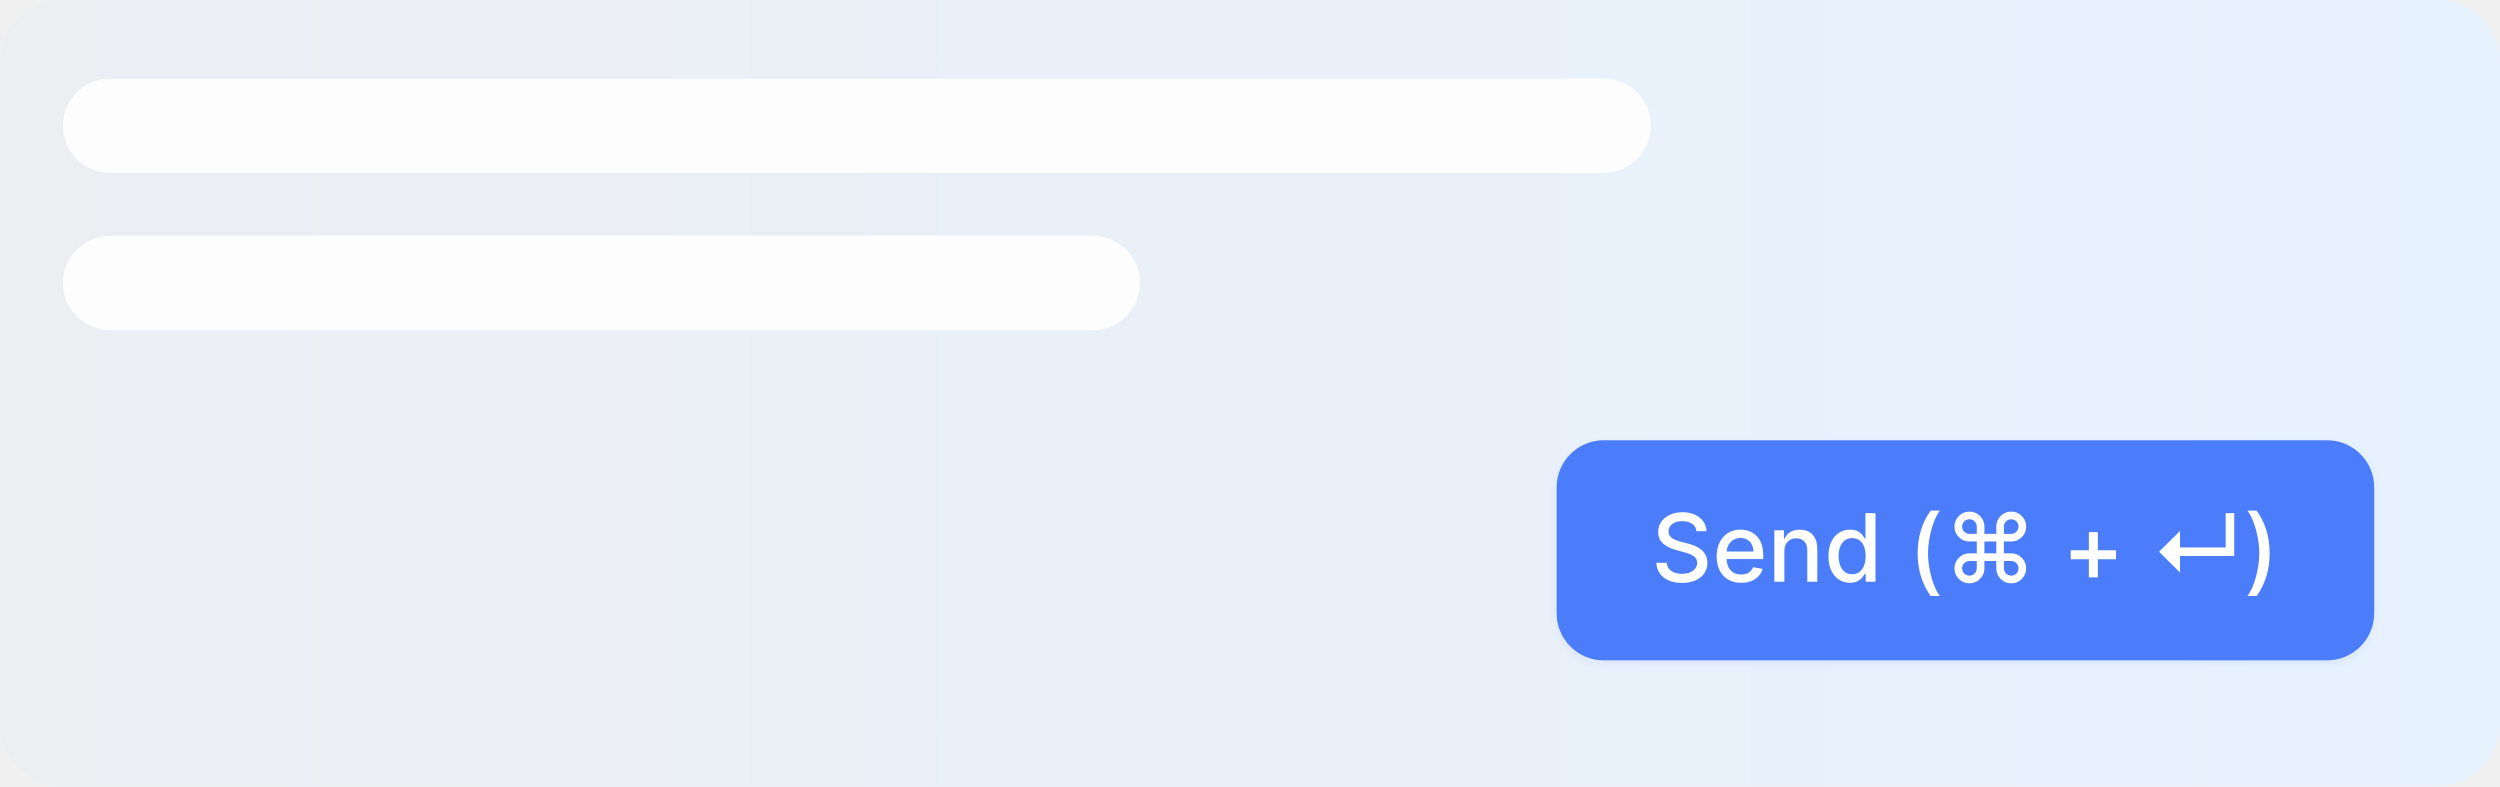
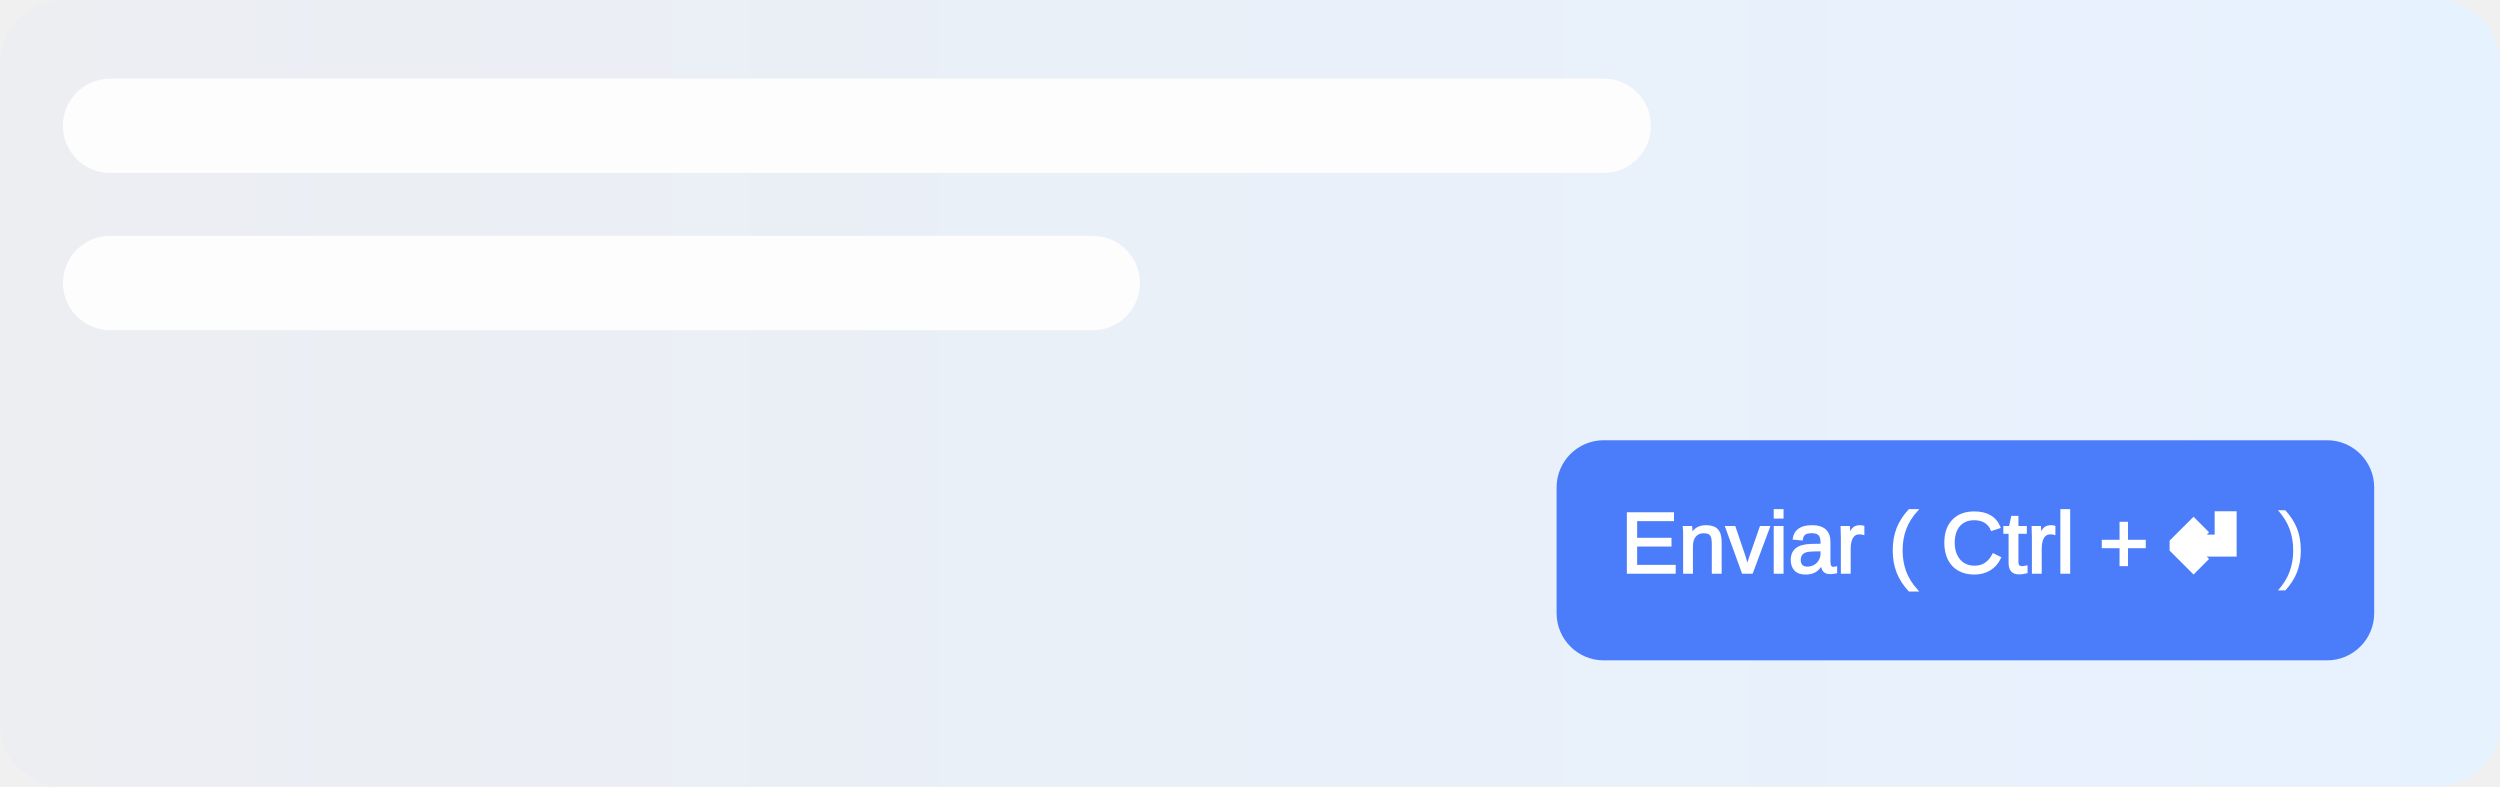
- <svg xmlns="http://www.w3.org/2000/svg" width="318" height="100" viewBox="0 0 318 100" fill="none">
-   <rect width="318" height="100" rx="8" fill="url(#paint0_linear_487_6953)" />
-   <g filter="url(#filter0_d_487_6953)">
-     <rect x="198" y="56" width="104" height="28" rx="6" fill="#4B7DFB" />
-     <path d="M215.793 67.565C215.748 67.162 215.56 66.849 215.23 66.628C214.901 66.403 214.486 66.291 213.986 66.291C213.628 66.291 213.319 66.348 213.057 66.462C212.796 66.572 212.593 66.726 212.448 66.922C212.306 67.115 212.235 67.335 212.235 67.582C212.235 67.79 212.283 67.969 212.38 68.119C212.479 68.27 212.608 68.396 212.767 68.499C212.929 68.598 213.103 68.682 213.287 68.75C213.472 68.815 213.65 68.869 213.82 68.912L214.672 69.133C214.951 69.202 215.236 69.294 215.529 69.41C215.821 69.527 216.093 69.68 216.343 69.871C216.593 70.061 216.794 70.297 216.948 70.578C217.104 70.859 217.182 71.196 217.182 71.588C217.182 72.082 217.054 72.521 216.799 72.905C216.546 73.288 216.178 73.591 215.695 73.812C215.215 74.034 214.634 74.145 213.952 74.145C213.299 74.145 212.733 74.041 212.256 73.834C211.779 73.626 211.405 73.332 211.135 72.952C210.865 72.568 210.716 72.114 210.688 71.588H212.009C212.034 71.903 212.137 72.166 212.316 72.376C212.498 72.584 212.729 72.739 213.01 72.841C213.294 72.94 213.605 72.99 213.944 72.99C214.316 72.99 214.647 72.932 214.936 72.815C215.229 72.696 215.459 72.531 215.627 72.321C215.794 72.108 215.878 71.859 215.878 71.575C215.878 71.317 215.804 71.105 215.657 70.94C215.512 70.776 215.314 70.639 215.064 70.531C214.817 70.423 214.537 70.328 214.225 70.246L213.194 69.965C212.495 69.774 211.941 69.494 211.532 69.125C211.125 68.756 210.922 68.267 210.922 67.659C210.922 67.156 211.059 66.717 211.331 66.342C211.604 65.967 211.973 65.676 212.439 65.469C212.905 65.258 213.431 65.153 214.016 65.153C214.607 65.153 215.128 65.257 215.58 65.465C216.034 65.672 216.392 65.957 216.654 66.321C216.915 66.682 217.051 67.097 217.063 67.565H215.793ZM221.474 74.132C220.83 74.132 220.274 73.994 219.808 73.719C219.345 73.44 218.987 73.05 218.734 72.547C218.484 72.041 218.359 71.449 218.359 70.77C218.359 70.099 218.484 69.508 218.734 68.997C218.987 68.486 219.339 68.087 219.791 67.8C220.246 67.513 220.777 67.369 221.385 67.369C221.754 67.369 222.112 67.43 222.459 67.553C222.805 67.675 223.116 67.867 223.392 68.128C223.668 68.389 223.885 68.729 224.044 69.146C224.203 69.561 224.283 70.065 224.283 70.659V71.111H219.08V70.156H223.034C223.034 69.821 222.966 69.524 222.83 69.266C222.693 69.004 222.501 68.798 222.254 68.648C222.01 68.497 221.723 68.422 221.393 68.422C221.036 68.422 220.723 68.51 220.456 68.686C220.192 68.859 219.987 69.087 219.842 69.368C219.7 69.646 219.629 69.949 219.629 70.276V71.021C219.629 71.459 219.706 71.831 219.859 72.138C220.016 72.445 220.233 72.679 220.511 72.841C220.79 73 221.115 73.079 221.487 73.079C221.729 73.079 221.949 73.046 222.148 72.977C222.347 72.906 222.518 72.801 222.663 72.662C222.808 72.523 222.919 72.351 222.996 72.146L224.202 72.364C224.105 72.719 223.932 73.03 223.682 73.297C223.435 73.561 223.124 73.767 222.749 73.915C222.376 74.06 221.952 74.132 221.474 74.132ZM226.971 70.114V74H225.696V67.454H226.919V68.52H227C227.151 68.173 227.387 67.895 227.708 67.685C228.032 67.474 228.439 67.369 228.931 67.369C229.377 67.369 229.767 67.463 230.103 67.651C230.438 67.835 230.698 68.111 230.882 68.477C231.067 68.844 231.159 69.297 231.159 69.837V74H229.885V69.99C229.885 69.516 229.762 69.145 229.515 68.878C229.267 68.608 228.928 68.473 228.496 68.473C228.201 68.473 227.938 68.537 227.708 68.665C227.48 68.793 227.3 68.98 227.167 69.227C227.036 69.472 226.971 69.767 226.971 70.114ZM235.319 74.128C234.79 74.128 234.319 73.993 233.904 73.723C233.492 73.45 233.168 73.062 232.932 72.56C232.699 72.054 232.583 71.447 232.583 70.74C232.583 70.033 232.701 69.428 232.936 68.925C233.175 68.422 233.502 68.037 233.917 67.77C234.331 67.503 234.801 67.369 235.327 67.369C235.733 67.369 236.06 67.438 236.307 67.574C236.557 67.707 236.75 67.864 236.887 68.043C237.026 68.222 237.134 68.379 237.211 68.516H237.287V65.273H238.561V74H237.317V72.981H237.211C237.134 73.121 237.023 73.28 236.878 73.459C236.736 73.638 236.54 73.794 236.29 73.928C236.04 74.061 235.716 74.128 235.319 74.128ZM235.6 73.041C235.966 73.041 236.276 72.945 236.529 72.751C236.784 72.555 236.978 72.284 237.108 71.938C237.242 71.591 237.309 71.188 237.309 70.727C237.309 70.273 237.243 69.875 237.113 69.534C236.982 69.193 236.79 68.928 236.537 68.737C236.284 68.547 235.972 68.452 235.6 68.452C235.216 68.452 234.897 68.551 234.641 68.75C234.385 68.949 234.192 69.22 234.061 69.564C233.934 69.908 233.87 70.296 233.87 70.727C233.87 71.165 233.935 71.558 234.066 71.908C234.196 72.257 234.39 72.534 234.645 72.739C234.904 72.94 235.222 73.041 235.6 73.041ZM243.926 70.378C243.926 69.31 244.067 68.327 244.348 67.429C244.63 66.531 245.04 65.703 245.58 64.945H246.748C246.537 65.226 246.341 65.571 246.159 65.98C245.978 66.389 245.819 66.838 245.682 67.327C245.546 67.812 245.439 68.317 245.363 68.84C245.286 69.359 245.248 69.872 245.248 70.378C245.248 71.054 245.314 71.739 245.448 72.432C245.581 73.125 245.762 73.769 245.989 74.362C246.216 74.956 246.469 75.44 246.748 75.815H245.58C245.04 75.057 244.63 74.229 244.348 73.331C244.067 72.433 243.926 71.449 243.926 70.378ZM250.511 74.196C250.165 74.196 249.847 74.111 249.557 73.94C249.267 73.767 249.037 73.537 248.866 73.25C248.696 72.96 248.611 72.642 248.611 72.296C248.611 71.946 248.696 71.628 248.866 71.341C249.037 71.051 249.267 70.82 249.557 70.646C249.847 70.473 250.165 70.386 250.511 70.386H251.449V68.878H250.511C250.165 68.878 249.847 68.793 249.557 68.622C249.267 68.452 249.037 68.223 248.866 67.936C248.696 67.646 248.611 67.327 248.611 66.977C248.611 66.628 248.696 66.31 248.866 66.023C249.037 65.736 249.267 65.507 249.557 65.337C249.847 65.163 250.165 65.077 250.511 65.077C250.861 65.077 251.179 65.163 251.466 65.337C251.756 65.507 251.986 65.736 252.156 66.023C252.33 66.31 252.416 66.628 252.416 66.977V67.906H253.929V66.977C253.929 66.628 254.014 66.31 254.185 66.023C254.355 65.736 254.584 65.507 254.871 65.337C255.161 65.163 255.48 65.077 255.83 65.077C256.179 65.077 256.497 65.163 256.784 65.337C257.071 65.507 257.3 65.736 257.47 66.023C257.641 66.31 257.726 66.628 257.726 66.977C257.726 67.327 257.641 67.646 257.47 67.936C257.3 68.223 257.071 68.452 256.784 68.622C256.497 68.793 256.179 68.878 255.83 68.878H254.896V70.386H255.83C256.179 70.386 256.497 70.473 256.784 70.646C257.071 70.82 257.3 71.051 257.47 71.341C257.641 71.628 257.726 71.946 257.726 72.296C257.726 72.642 257.641 72.96 257.47 73.25C257.3 73.537 257.071 73.767 256.784 73.94C256.497 74.111 256.179 74.196 255.83 74.196C255.48 74.196 255.161 74.111 254.871 73.94C254.584 73.767 254.355 73.537 254.185 73.25C254.014 72.96 253.929 72.642 253.929 72.296V71.358H252.416V72.296C252.416 72.642 252.33 72.96 252.156 73.25C251.986 73.537 251.756 73.767 251.466 73.94C251.179 74.111 250.861 74.196 250.511 74.196ZM250.511 73.224C250.685 73.224 250.841 73.183 250.98 73.101C251.122 73.019 251.236 72.906 251.321 72.764C251.406 72.622 251.449 72.466 251.449 72.296V71.358H250.511C250.341 71.358 250.185 71.401 250.043 71.486C249.901 71.568 249.787 71.68 249.702 71.822C249.619 71.965 249.578 72.122 249.578 72.296C249.578 72.466 249.619 72.622 249.702 72.764C249.787 72.906 249.901 73.019 250.043 73.101C250.185 73.183 250.341 73.224 250.511 73.224ZM250.511 67.906H251.449V66.977C251.449 66.804 251.406 66.648 251.321 66.508C251.236 66.367 251.122 66.254 250.98 66.172C250.841 66.09 250.685 66.048 250.511 66.048C250.341 66.048 250.185 66.09 250.043 66.172C249.901 66.254 249.787 66.367 249.702 66.508C249.619 66.648 249.578 66.804 249.578 66.977C249.578 67.151 249.619 67.308 249.702 67.45C249.787 67.59 249.901 67.7 250.043 67.783C250.185 67.865 250.341 67.906 250.511 67.906ZM254.896 67.906H255.83C256.003 67.906 256.159 67.865 256.298 67.783C256.438 67.7 256.548 67.59 256.631 67.45C256.716 67.308 256.759 67.151 256.759 66.977C256.759 66.804 256.716 66.648 256.631 66.508C256.548 66.367 256.438 66.254 256.298 66.172C256.159 66.09 256.003 66.048 255.83 66.048C255.656 66.048 255.499 66.09 255.357 66.172C255.214 66.254 255.102 66.367 255.02 66.508C254.938 66.648 254.896 66.804 254.896 66.977V67.906ZM255.83 73.224C256.003 73.224 256.159 73.183 256.298 73.101C256.438 73.019 256.548 72.906 256.631 72.764C256.716 72.622 256.759 72.466 256.759 72.296C256.759 72.122 256.716 71.965 256.631 71.822C256.548 71.68 256.438 71.568 256.298 71.486C256.159 71.401 256.003 71.358 255.83 71.358H254.896V72.296C254.896 72.466 254.938 72.622 255.02 72.764C255.102 72.906 255.214 73.019 255.357 73.101C255.499 73.183 255.656 73.224 255.83 73.224ZM252.416 70.386H253.929V68.878H252.416V70.386ZM265.703 73.446V67.685H266.849V73.446H265.703ZM263.398 71.136V69.99H269.159V71.136H263.398ZM277.301 72.832L274.634 70.182L277.301 67.531V72.832ZM276.471 70.727V69.636H284.167V70.727H276.471ZM283.105 70.727V65.273H284.192V70.727H283.105ZM288.697 70.378C288.697 71.449 288.557 72.433 288.276 73.331C287.994 74.229 287.584 75.057 287.044 75.815H285.876C286.087 75.534 286.283 75.189 286.464 74.78C286.646 74.371 286.805 73.923 286.942 73.438C287.078 72.949 287.185 72.443 287.261 71.921C287.338 71.398 287.376 70.883 287.376 70.378C287.376 69.704 287.31 69.021 287.176 68.328C287.043 67.635 286.862 66.992 286.635 66.398C286.408 65.804 286.155 65.32 285.876 64.945H287.044C287.584 65.703 287.994 66.531 288.276 67.429C288.557 68.327 288.697 69.31 288.697 70.378Z" fill="white" />
-   </g>
-   <rect x="8" y="10" width="202" height="12" rx="6" fill="#FDFDFD" />
-   <rect x="8" y="30" width="137" height="12" rx="6" fill="#FDFDFD" />
+ <svg xmlns="http://www.w3.org/2000/svg" xml:space="preserve" width="84.138mm" height="26.458mm" version="1.1" style="shape-rendering:geometricPrecision; text-rendering:geometricPrecision; image-rendering:optimizeQuality; fill-rule:evenodd; clip-rule:evenodd" viewBox="0 0 2724.47 856.75">
  <defs>
-     <filter id="filter0_d_487_6953" x="197.167" y="55.583" width="105.667" height="29.667" filterUnits="userSpaceOnUse" color-interpolation-filters="sRGB">
-       <feFlood flood-opacity="0" result="BackgroundImageFix" />
-       <feColorMatrix in="SourceAlpha" type="matrix" values="0 0 0 0 0 0 0 0 0 0 0 0 0 0 0 0 0 0 127 0" result="hardAlpha" />
-       <feOffset dy="0.417" />
-       <feGaussianBlur stdDeviation="0.417" />
-       <feComposite in2="hardAlpha" operator="out" />
-       <feColorMatrix type="matrix" values="0 0 0 0 0.215 0 0 0 0 0.364 0 0 0 0 0.985 0 0 0 0.08 0" />
-       <feBlend mode="normal" in2="BackgroundImageFix" result="effect1_dropShadow_487_6953" />
-       <feBlend mode="normal" in="SourceGraphic" in2="effect1_dropShadow_487_6953" result="shape" />
-     </filter>
-     <linearGradient id="paint0_linear_487_6953" x1="0" y1="50" x2="318" y2="50" gradientUnits="userSpaceOnUse">
-       <stop stop-color="#ECEEF2" />
-       <stop offset="1" stop-color="#E7F2FF" />
+     <font id="FontID1" horiz-adv-x="689" font-variant="normal" class="str2" style="fill-rule:nonzero" font-weight="400">
+       <font-face font-family="Lucida Sans Unicode">
+         <font-face-src>
+           <font-face-name name="Lucida Sans Unicode" />
+         </font-face-src>
+       </font-face>
+       <missing-glyph>
+         <path d="M0 0z" />
+       </missing-glyph>
+       <glyph unicode="↵" horiz-adv-x="939" d="M108.013 120.348l208.977 119.657 -47.994 -95.988 514.011 0 0 578.971 47.994 0 0 -627 -562.005 0 47.994 -95.988 -208.977 120.348z" />
+     </font>
+     <font id="FontID0" horiz-adv-x="667" font-variant="normal" class="str0" style="fill-rule:nonzero" font-weight="400">
+       <font-face font-family="Arial">
+         <font-face-src>
+           <font-face-name name="Arial" />
+         </font-face-src>
+       </font-face>
+       <missing-glyph>
+         <path d="M0 0z" />
+       </missing-glyph>
+       <glyph unicode="(" horiz-adv-x="332" d="M233.993 -210.013c-48.34,61.194 -89.32,132.684 -122.836,214.678 -33.482,81.994 -50.171,166.995 -50.171,254.829 0,77.502 12.508,151.688 37.525,222.522 29.335,82.305 74.496,164.334 135.483,245.983l62.99 0c-39.321,-67.655 -65.478,-115.995 -78.159,-144.985 -19.834,-44.85 -35.486,-91.669 -46.819,-140.527 -13.994,-60.813 -21.008,-121.972 -21.008,-183.477 0,-156.525 48.685,-312.843 145.987,-469.023l-62.99 0z" />
+       <glyph unicode=")" horiz-adv-x="332" d="M124.011 -210.013l-63.025 0c97.336,156.18 146.021,312.498 146.021,469.023 0,61.159 -7.014,121.834 -21.008,181.991 -10.988,48.824 -26.502,95.677 -46.336,140.665 -12.646,29.163 -39.01,77.986 -78.677,146.332l63.025 0c60.986,-81.649 106.147,-163.678 135.483,-245.983 25.016,-70.834 37.49,-145.019 37.49,-222.522 0,-87.834 -16.827,-172.834 -50.482,-254.829 -33.517,-81.994 -74.324,-153.485 -122.491,-214.678z" />
+       <glyph unicode="+" horiz-adv-x="584" d="M250.993 115.995l0 196.019 -194.983 0 0 81.994 194.983 0 0 194.983 82.996 0 0 -194.983 195.017 0 0 -81.994 -195.017 0 0 -196.019 -82.996 0z" />
+       <glyph unicode="C" horiz-adv-x="722" d="M586.987 251.166l95.021 -24.014c-19.834,-77.814 -55.492,-136.968 -107.011,-177.81 -51.484,-40.842 -114.509,-61.332 -189.005,-61.332 -76.984,0 -139.663,15.652 -188.003,47.165 -48.305,31.34 -85.001,76.811 -110.155,136.312 -25.155,59.673 -37.836,123.527 -37.836,191.839 0,74.496 14.167,139.491 42.673,195.017 28.506,55.492 69.002,97.647 121.489,126.499 52.521,28.817 110.328,43.157 173.353,43.157 71.663,0 131.82,-18.175 180.471,-54.663 48.858,-36.488 82.858,-87.661 102.001,-153.657l-92.982 -22.01c-16.516,52.002 -40.669,90.011 -72.181,113.68 -31.478,23.807 -71.145,35.659 -119.001,35.659 -54.836,0 -100.826,-13.165 -137.659,-39.494 -36.834,-26.329 -62.818,-61.85 -77.675,-106.182 -14.996,-44.504 -22.494,-90.322 -22.494,-137.487 0,-60.848 8.846,-114.025 26.502,-159.359 17.657,-45.472 45.161,-79.334 82.513,-101.828 37.317,-22.494 77.675,-33.655 121.178,-33.655 52.97,0 97.647,15.342 134.308,45.817 36.661,30.683 61.504,76.017 74.496,136.346z" />
+       <glyph unicode="E" horiz-adv-x="667" d="M78.988 0l0 716.008 517.017 0 0 -83.999 -421.996 0 0 -219.999 394.976 0 0 -83.999 -394.976 0 0 -244.014 438.997 0 0 -83.999 -534.017 0z" />
+       <glyph unicode="a" horiz-adv-x="556" d="M404.996 64.994c-32.653,-27.815 -64.165,-47.338 -94.33,-58.844 -30.165,-11.472 -62.507,-17.138 -97.163,-17.138 -57.013,0 -100.826,13.821 -131.509,41.671 -30.649,27.642 -45.99,63.163 -45.99,106.32 0,25.327 5.839,48.513 17.346,69.486 11.644,21.008 26.813,37.663 45.472,50.344 18.831,12.681 39.84,22.321 63.336,28.817 17.346,4.526 43.502,8.846 78.332,13.199 71.007,8.327 123.527,18.486 157.009,30.165 0.346,11.99 0.518,19.661 0.518,22.805 0,35.693 -8.362,60.848 -25.016,75.498 -22.494,19.834 -56.011,29.681 -100.342,29.681 -41.498,0 -72.147,-7.325 -91.842,-21.837 -19.799,-14.478 -34.311,-40.151 -43.813,-77.157l-86.003 11.99c7.844,36.834 20.663,66.687 38.665,89.354 18.002,22.667 43.986,39.978 77.986,52.313 33.862,12.163 73.356,18.348 117.999,18.348 44.366,0 80.509,-5.183 108.358,-15.687 27.642,-10.504 48.167,-23.496 61.159,-39.321 12.992,-15.825 22.183,-35.831 27.504,-59.984 2.833,-15.031 4.319,-42.017 4.319,-80.854l0 -116.651c0,-81.511 1.831,-132.995 5.494,-154.832 3.524,-21.837 10.85,-42.673 21.527,-62.679l-92.015 0c-8.846,18.486 -14.512,40.151 -17,64.994zm-6.98 195.017c-32.031,-13.027 -80.025,-24.014 -144.017,-32.998 -36.35,-5.183 -61.988,-11.022 -76.984,-17.518 -15.031,-6.496 -26.502,-15.998 -34.691,-28.334 -8.155,-12.508 -12.335,-26.329 -12.335,-41.671 0,-23.151 8.846,-42.673 26.675,-58.153 17.829,-15.514 43.848,-23.323 77.986,-23.323 33.862,0 64.027,7.325 90.529,22.148 26.329,14.685 45.817,34.83 58.153,60.33 9.502,19.834 14.167,48.996 14.167,87.523l0.518 31.996z" />
+       <glyph unicode="i" horiz-adv-x="222" d="M65.996 616.012l0 99.996 88.007 0 0 -99.996 -88.007 0zm0 -616.012l0 518.987 88.007 0 0 -518.987 -88.007 0z" />
+       <glyph unicode="l" horiz-adv-x="222" d="M63.992 0l0 716.008 88.007 0 0 -716.008 -88.007 0z" />
+       <glyph unicode="n" horiz-adv-x="556" d="M65.996 0l0 518.987 78.988 0 0 -73.667c38.008,56.529 93.017,84.689 164.853,84.689 31.34,0 59.984,-5.667 86.175,-16.827 26.157,-11.195 45.817,-26.018 58.809,-44.193 13.027,-18.14 22.183,-39.805 27.331,-64.822 3.179,-16.344 4.837,-44.85 4.837,-85.484l0 -318.683 -88.007 0 0 315.331c0,35.831 -3.317,62.679 -10.159,80.336 -6.842,17.657 -19.004,31.823 -36.315,42.5 -17.346,10.504 -37.836,15.825 -61.194,15.825 -37.317,0 -69.486,-11.817 -96.645,-35.659 -27.159,-23.669 -40.669,-68.83 -40.669,-135.172l0 -283.162 -88.007 0z" />
+       <glyph unicode="r" horiz-adv-x="332" d="M64.994 0l0 518.987 79.023 0 0 -79.472c20.144,36.834 38.803,61.159 55.976,72.803 17.173,11.852 36.004,17.691 56.494,17.691 29.681,0 59.846,-9.329 90.529,-27.85l-31.34 -81.165c-21.354,11.99 -42.673,18.002 -64.027,18.002 -19.142,0 -36.315,-5.839 -51.484,-17.346 -15.169,-11.472 -25.984,-27.47 -32.514,-47.994 -9.813,-31.167 -14.65,-65.34 -14.65,-102.484l0 -271.172 -88.007 0z" />
+       <glyph unicode="t" horiz-adv-x="277" d="M257.006 78.504l11.99 -77.675c-24.671,-5.148 -46.819,-7.844 -66.169,-7.844 -31.823,0 -56.494,5.01 -74.151,15.169 -17.518,10.193 -29.854,23.358 -37.006,39.84 -7.152,16.516 -10.677,51.173 -10.677,104.005l0 298.988 -64.994 0 0 68 64.994 0 0 128.33 88.007 52.866 0 -181.196 88.007 0 0 -68 -88.007 0 0 -303.998c0,-25.155 1.486,-41.325 4.665,-48.478 3.006,-7.187 8.016,-12.854 14.996,-17.173 7.014,-4.181 17,-6.323 29.992,-6.323 9.675,0 22.529,1.14 38.354,3.49z" />
+       <glyph unicode="v" horiz-adv-x="500" d="M207.837 0l-195.847 518.987 94.192 0 110.984 -310.805c11.99,-33.517 23.151,-68.346 33.344,-104.523 7.809,27.331 18.659,60.191 32.825,98.683l115.338 316.644 90.322 0 -196.503 -518.987 -84.655 0z" />
+     </font>
+     <style type="text/css">
+    
+     @font-face { font-family:"Lucida Sans Unicode";font-variant:normal;font-weight:normal;src:url("#FontID1") format(svg)}
+     @font-face { font-family:"Arial";font-variant:normal;font-weight:normal;src:url("#FontID0") format(svg)}
+     .str0 {stroke-width:26.33;stroke-miterlimit:22.926}
+     .str2 {stroke-width:172.77;stroke-linecap:round;stroke-miterlimit:22.926}
+     .str1 {stroke:white;stroke-width:2.47;stroke-miterlimit:22.926}
+     .str3 {stroke:white;stroke-width:16.19;stroke-linecap:round;stroke-miterlimit:22.926}
+     .fil2 {fill:white}
+     .fil1 {fill:#4B7DFB;fill-rule:nonzero}
+     .fil3 {fill:#FDFDFD;fill-rule:nonzero}
+     .fil0 {fill:url(#id0);fill-rule:nonzero}
+     .fnt0 {font-weight:normal;font-size:93.71px;font-family:'Arial'}
+     .fnt2 {font-weight:normal;font-size:93.71px;font-family:'Arial'}
+     .fnt1 {font-weight:normal;font-size:93.71px;font-family:'Lucida Sans Unicode'}
+    
+   </style>
+     <linearGradient id="id0" gradientUnits="userSpaceOnUse" x1="0" y1="428.38" x2="2724.47" y2="428.38">
+       <stop offset="0" style="stop-opacity:1; stop-color:#ECEEF2" />
+       <stop offset="1" style="stop-opacity:1; stop-color:#E7F2FF" />
    </linearGradient>
  </defs>
+   <g id="Camada_x0020_1">
+     <path class="fil0" d="M68.54 0l2587.39 0c37.84,0 68.54,30.69 68.54,68.54l0 719.67c-0,37.84 -30.7,68.54 -68.54,68.54l-2587.39 0c-37.84,-0 -68.54,-30.7 -68.54,-68.54l-0 -719.67c0,-37.85 30.7,-68.54 68.54,-68.54z" />
+     <g id="_2888986949664" filter="url(#filter0_d_487_6953)">
+       <path class="fil1" d="M1747.78 479.78l788.21 0c28.38,-0 51.4,23.02 51.4,51.4l0 137.08c-0,28.38 -23.02,51.4 -51.41,51.4l-788.21 0c-28.39,-0 -51.41,-23.02 -51.41,-51.41l0 -137.08c-0,-28.39 23.02,-51.41 51.4,-51.41z" />
+       <text x="1766.48" y="624" class="fil2 str1 fnt0">Enviar ( Ctrl + </text>
+       <text x="2367.94" y="624" class="fil2 str3 fnt1">↵</text>
+       <text x="2455.99" y="624" class="fil2 fnt2"> )</text>
+     </g>
+     <path class="fil3" d="M119.95 85.68l1627.83 0c28.38,0 51.4,23.02 51.4,51.41l0 0c-0,28.39 -23.02,51.41 -51.41,51.41l-1627.83 0c-28.38,0 -51.4,-23.02 -51.4,-51.41l-0 0c0,-28.39 23.02,-51.41 51.41,-51.41z" />
+     <path class="fil3" d="M119.95 257.03l1070.94 0c28.39,0 51.41,23.02 51.41,51.41l-0 0c0,28.39 -23.02,51.41 -51.4,51.41l-1070.94 0c-28.38,0 -51.4,-23.02 -51.4,-51.41l-0 0c0,-28.39 23.02,-51.41 51.41,-51.41z" />
+   </g>
</svg>
